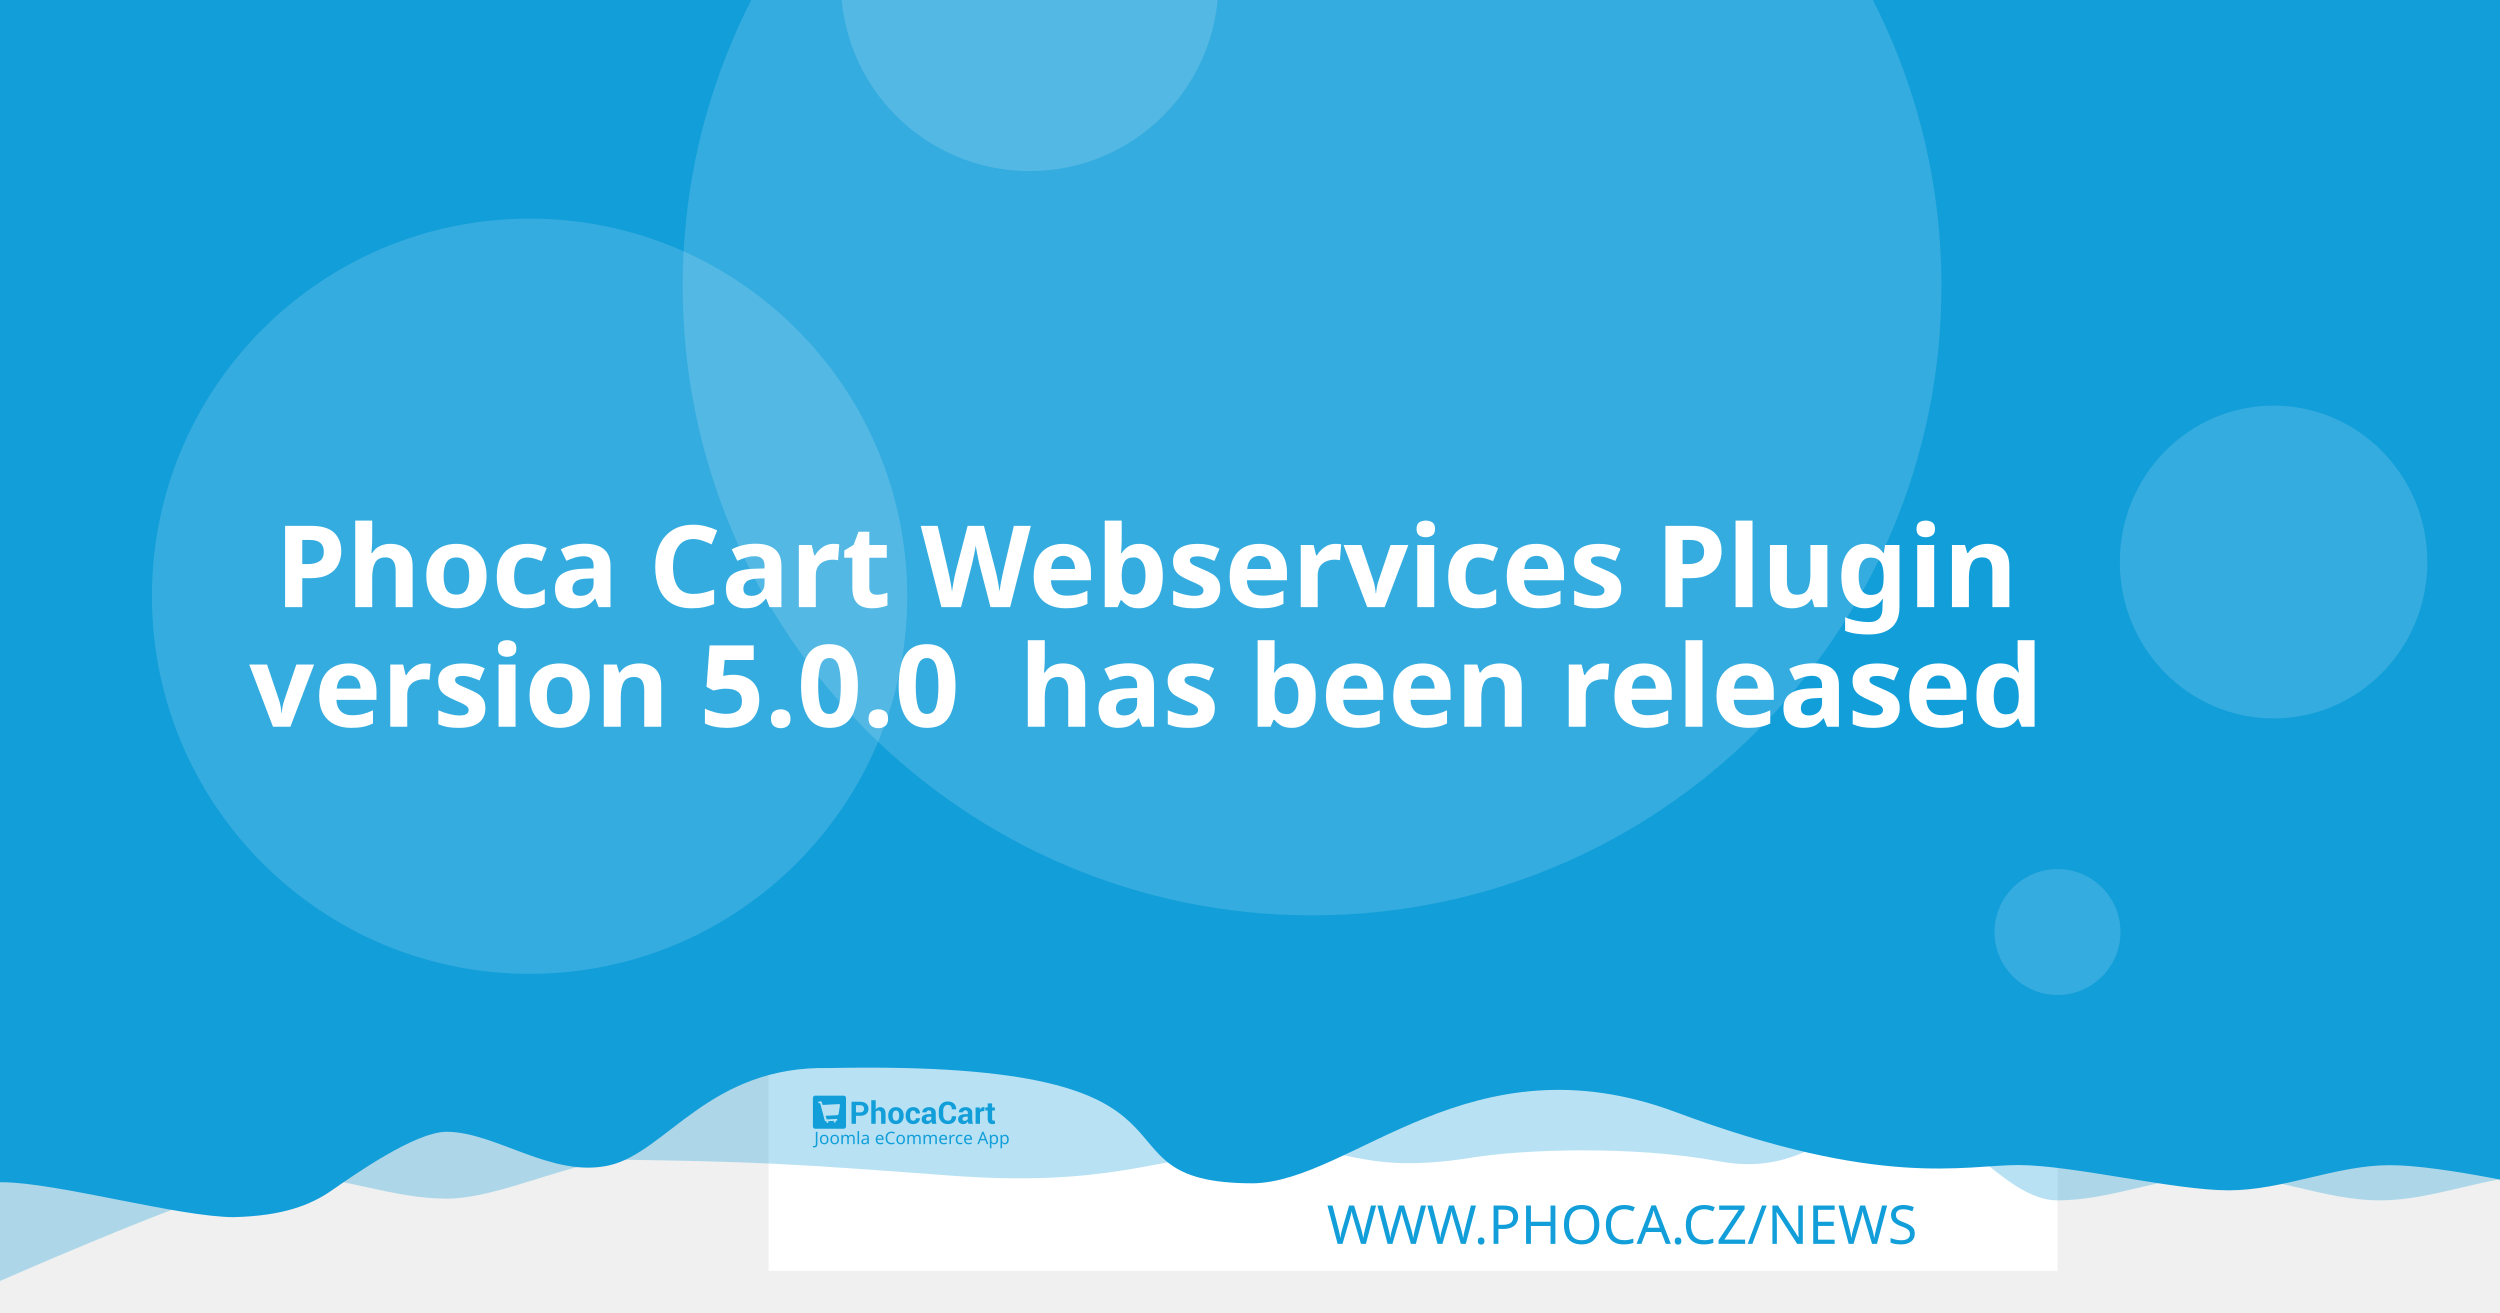
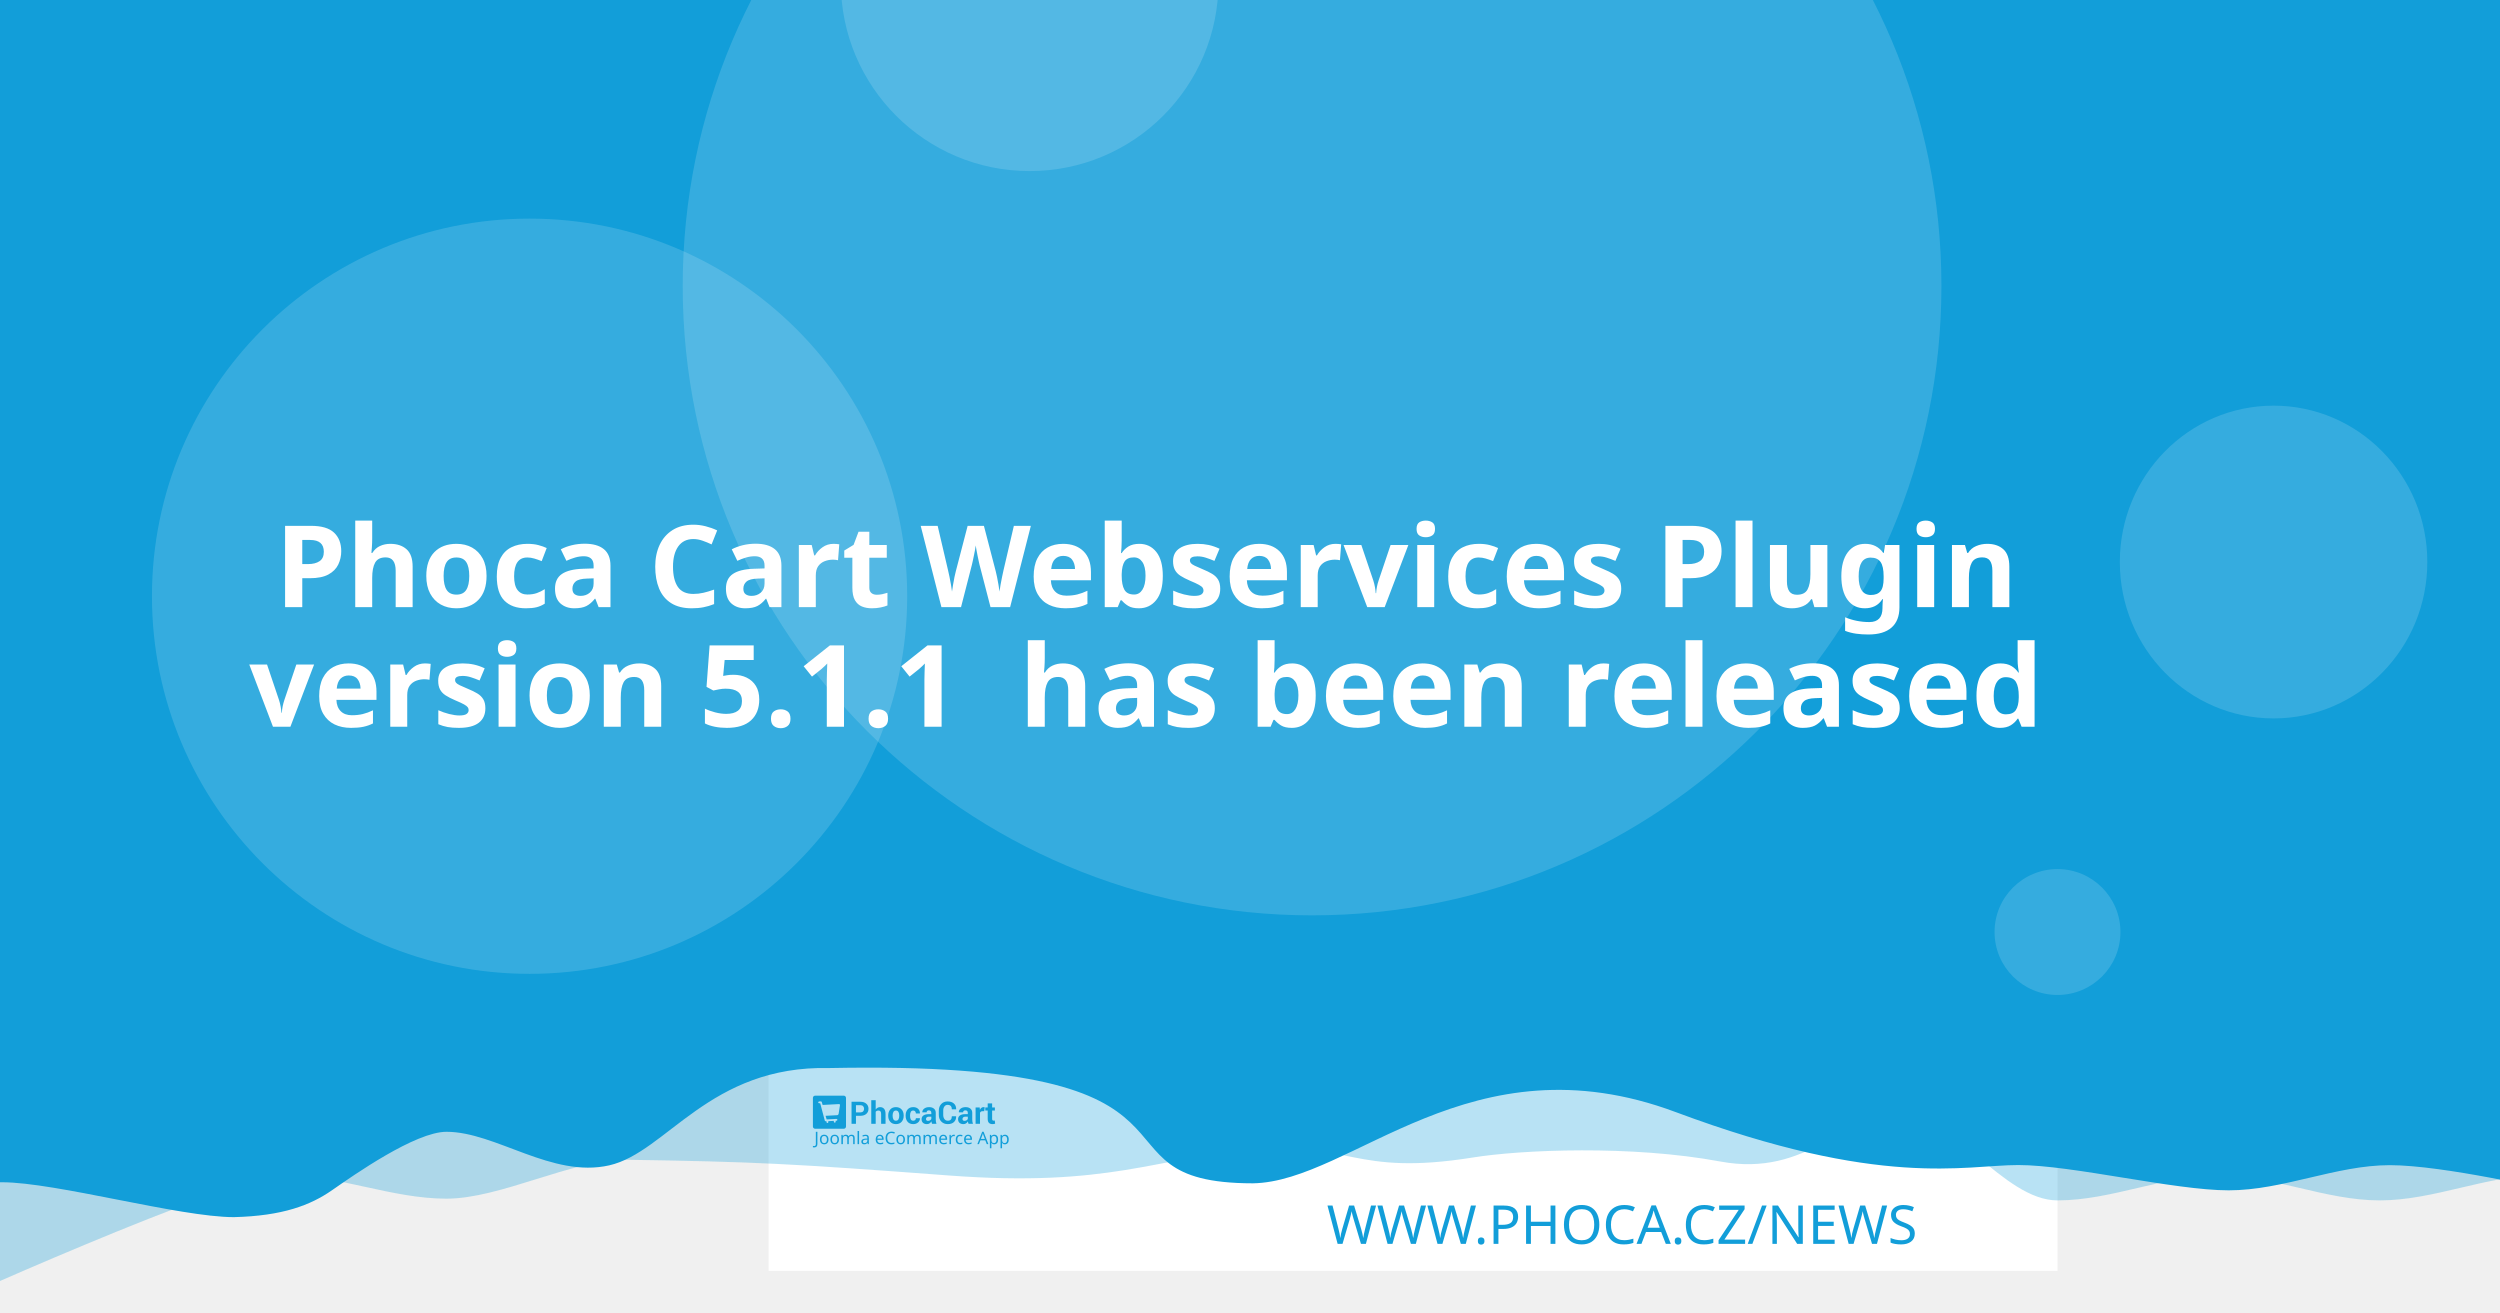
<svg xmlns="http://www.w3.org/2000/svg" width="1200" height="630" viewBox="0 0 1200 630" version="1.1" id="svg5">
  <defs id="defs2" />
  <g id="layer1">
    <path d="m 20.256,108.517 a 7.714,7.714 0 0 0 -7.714,7.714 v 97.981 a 7.714,7.714 0 0 0 7.714,7.714 h 97.976 a 7.714,7.714 0 0 0 7.714,-7.714 v -97.981 a 7.714,7.714 0 0 0 -7.714,-7.714 z m 19.435,19.56 c 0.714,-0.04 1.37,0.151 1.984,0.583 0.613,0.434 1.018,0.978 1.215,1.637 l 2.918,10.039 56.209,-2.948 c 1.002,-0.052 1.838,0.296 2.506,1.04 0.665,0.732 0.929,1.612 0.768,2.626 l -4.71,30.132 c -0.167,0.89 -0.688,1.809 -1.557,2.747 -0.869,0.95 -2.001,1.463 -3.38,1.537 l -39.707,2.079 3.671,12.389 33.562,-1.758 c 0.878,-0.049 1.633,0.215 2.28,0.783 0.632,0.583 0.971,1.312 1.019,2.19 0.046,0.878 -0.215,1.633 -0.783,2.28 -0.583,0.635 -1.312,0.974 -2.19,1.019 l -3.139,0.166 0.166,3.134 c 0.046,0.881 -0.215,1.638 -0.798,2.27 -0.571,0.647 -1.294,0.99 -2.174,1.034 -0.878,0.046 -1.635,-0.215 -2.27,-0.798 -0.647,-0.571 -0.984,-1.297 -1.03,-2.174 l -0.166,-3.134 -18.817,0.979 0.161,3.139 c 0.046,0.881 -0.212,1.638 -0.783,2.27 -0.583,0.647 -1.312,0.988 -2.19,1.034 -0.878,0.049 -1.633,-0.215 -2.28,-0.798 -0.635,-0.571 -0.974,-1.297 -1.019,-2.174 l -0.166,-3.139 -1.943,0.101 c -0.753,0.039 -1.441,-0.135 -2.079,-0.517 -0.623,-0.383 -1.068,-0.764 -1.341,-1.125 l -0.347,-0.613 -15.769,-59.624 -3.39,0.176 c -0.841,0.046 -1.586,-0.219 -2.245,-0.798 -0.659,-0.571 -1.009,-1.292 -1.055,-2.169 -0.046,-0.881 0.225,-1.635 0.824,-2.27 0.595,-0.647 1.308,-0.989 2.149,-1.034 z" style="fill:#ffffff;stroke-width:1.208;paint-order:stroke fill markers" id="path400" />
    <rect style="opacity:1;fill:#ffffff;stroke-width:6.042;stroke-linejoin:round;paint-order:stroke fill markers" id="rect723" width="618.676" height="618.676" x="368.924" y="-8.647" />
    <path id="rect4460" style="opacity:0.3;fill:#129ed9;fill-opacity:1;stroke-width:6.042;stroke-linejoin:round;paint-order:stroke fill markers" d="M 59.586,-3.814 H 1296.938 v 580.009 c 0,0 -51.556,-12.084 -77.334,-12.084 -25.778,0 -51.244,12.084 -77.335,12.084 -26.091,0 -51.556,-12.084 -77.334,-12.084 -25.778,0 -51.244,12.084 -77.335,12.084 -26.091,0 -50.615,-41.931 -76.393,-41.931 -25.778,0 -43.072,31.169 -85.504,23.256 -42.433,-7.913 -95.293,-5.729 -119.04,-1.869 -57.142,9.103 -59.508,-8.125 -105.573,-4.001 -46.065,4.124 -68.78,18.359 -145.373,12.602 -76.593,-5.757 -93.029,-6.595 -155.544,-7.578 -25.778,0 -59.826,18.693 -85.917,18.693 -26.091,0 -51.556,-11.254 -77.334,-11.254 -25.778,0 -172.338,66.428 -172.338,66.428 z" />
    <path id="rect4460-5" style="fill:#129ed9;fill-opacity:1;stroke-width:6.042;stroke-linejoin:round;paint-order:stroke fill markers" d="M -12.915,-8.647 H 1224.437 v 580.009 c 0,0 -51.556,-12.084 -77.334,-12.084 -25.778,0 -51.243,12.084 -77.334,12.084 -26.091,0 -75.228,-12.142 -101.006,-12.142 -25.778,0 -65.794,11.416 -164.408,-25.412 -98.613,-36.828 -155.373,33.433 -202.968,34.185 -85.545,-0.05 -3.558,-59.324 -203.248,-55.331 -57.687,-1.357 -78.127,40.433 -105.693,46.704 -27.566,6.271 -54.486,-16.105 -78.151,-16.105 -14.933,0 -44.462,20.77 -54.88,28.017 -10.418,7.247 -23.732,12.357 -47.124,12.95 -26.091,0 -85.565,-16.747 -111.343,-16.747 -25.778,0 -13.863,3.88 -13.863,3.88 z" />
    <circle style="opacity:0.15;fill:#ffffff;fill-opacity:1;stroke-width:6.042;stroke-linejoin:round;paint-order:stroke fill markers" id="path8376" cx="629.794" cy="137.279" r="302.088" />
    <text xml:space="preserve" style="font-style:normal;font-weight:normal;font-size:25.778px;line-height:1.25;font-family:sans-serif;fill:#129ed9;fill-opacity:1;stroke:none;stroke-width:1.208" x="953.817" y="597.071" id="text2910-3-7">
      <tspan id="tspan2908-6-5" x="953.817" y="597.071" style="font-style:normal;font-variant:normal;font-weight:300;font-stretch:normal;font-size:25.778px;font-family:Montserrat;-inkscape-font-specification:'Montserrat Light';text-align:end;text-anchor:end;fill:#129ed9;fill-opacity:1;stroke-width:1.208">WWW.PHOCA.CZ/NEWS</tspan>
    </text>
    <text xml:space="preserve" style="font-style:normal;font-variant:normal;font-weight:600;font-stretch:normal;font-size:54.666px;line-height:1.05;font-family:Rubik;-inkscape-font-specification:'Rubik Semi-Bold';fill:#ffffff;fill-opacity:1;stroke:none;stroke-width:1.577" x="600" y="234.034" id="text11252">
      <tspan x="600" y="234.034" id="tspan403" style="text-align:center;text-anchor:middle;stroke-width:1.577" />
      <tspan x="600" y="291.433" style="font-size:54.666px;text-align:center;text-anchor:middle;stroke-width:1.577" id="tspan444">Phoca Cart Webservices Plugin</tspan>
-       <tspan x="600" y="348.833" id="tspan2906" style="font-size:54.666px;text-align:center;text-anchor:middle;stroke-width:1.577">version 5.0.0
+       <tspan x="600" y="348.833" id="tspan2906" style="font-size:54.666px;text-align:center;text-anchor:middle;stroke-width:1.577">version 5.1.1
 has been released</tspan>
      <tspan x="600" y="406.232" id="tspan1994" style="font-size:54.666px;stroke-width:1.577" />
    </text>
    <circle style="opacity:0.15;fill:#ffffff;fill-opacity:1;stroke-width:6.042;stroke-linejoin:round;paint-order:stroke fill markers" id="path8376-9" cx="254.196" cy="286.191" r="181.253" />
    <circle style="opacity:0.15;fill:#ffffff;fill-opacity:1;stroke-width:6.042;stroke-linejoin:round;paint-order:stroke fill markers" id="path8376-6" cx="494.235" cy="-8.506" r="90.626" />
    <ellipse style="opacity:0.15;fill:#ffffff;fill-opacity:1;stroke-width:7.442;stroke-linejoin:round;paint-order:stroke fill markers" id="path8376-6-2" cx="1091.315" cy="269.776" rx="73.793" ry="75.059" />
    <g id="g8950" transform="matrix(0.360172,0,0,0.360172,498.6223,396.4642)" style="fill:#129ed9;fill-opacity:1;stroke-width:3.355">
      <g id="g895" transform="translate(-301.0409,359.4151)" style="fill:#129ed9;fill-opacity:1;stroke-width:3.355">
        <g transform="matrix(1.3333,0,0,-1.3333,-75.59,850.15)" fill="#ffffff" image-rendering="optimizeQuality" id="g280" style="clip-rule:evenodd;fill:#129ed9;fill-opacity:1;stroke-width:8.934;shape-rendering:geometricPrecision">
          <path d="m 99.728,617.49 v -7.994 h -4.423 v 22.031 h 8.784 c 2.532,0 4.527,-0.646 5.979,-1.937 1.452,-1.291 2.181,-2.99 2.181,-5.097 0,-2.107 -0.729,-3.801 -2.181,-5.082 -1.452,-1.281 -3.446,-1.921 -5.979,-1.921 z m 0,3.408 h 4.361 c 1.23,0 2.165,0.336 2.801,1.002 0.635,0.671 0.951,1.523 0.951,2.561 0,1.059 -0.315,1.932 -0.946,2.623 -0.63,0.687 -1.566,1.033 -2.806,1.033 H 99.728 Z" id="path262" style="fill:#129ed9;fill-opacity:1;stroke-width:3.355" />
          <path d="m 119.45,623.79 c 0.517,0.749 1.147,1.327 1.891,1.746 0.749,0.418 1.576,0.63 2.485,0.63 1.705,0 3.043,-0.568 4.02,-1.704 0.971,-1.131 1.457,-2.887 1.457,-5.252 v -9.714 h -4.418 v 9.76 c 0,1.276 -0.227,2.174 -0.677,2.706 -0.445,0.532 -1.116,0.795 -2.005,0.795 -0.605,0 -1.137,-0.108 -1.602,-0.325 -0.465,-0.217 -0.847,-0.522 -1.152,-0.919 v -12.017 h -4.418 v 23.611 h 4.418 z" id="path264" style="fill:#129ed9;fill-opacity:1;stroke-width:3.355" />
          <path d="m 131.96,617.83 c 0,2.438 0.682,4.436 2.046,5.996 1.359,1.554 3.25,2.334 5.663,2.334 2.418,0 4.315,-0.774 5.689,-2.329 1.375,-1.549 2.062,-3.553 2.062,-6.001 v -0.32 c 0,-2.458 -0.687,-4.462 -2.051,-6.011 -1.369,-1.544 -3.261,-2.319 -5.674,-2.319 -2.418,0 -4.315,0.775 -5.684,2.319 -1.364,1.549 -2.051,3.553 -2.051,6.011 z m 4.408,-0.31 c 0,-1.487 0.264,-2.68 0.785,-3.584 0.527,-0.899 1.375,-1.348 2.542,-1.348 1.142,0 1.979,0.454 2.506,1.358 0.532,0.904 0.796,2.097 0.796,3.574 v 0.315 c 0,1.446 -0.269,2.629 -0.801,3.542 -0.537,0.914 -1.38,1.374 -2.527,1.374 -1.142,0 -1.979,-0.46 -2.506,-1.379 -0.532,-0.919 -0.796,-2.102 -0.796,-3.537 z" id="path266" style="fill:#129ed9;fill-opacity:1;stroke-width:3.355" />
          <path d="m 157.01,612.59 c 0.79,0 1.421,0.227 1.891,0.682 0.475,0.454 0.713,1.064 0.713,1.828 h 4.015 l 0.041,-0.093 c 0.041,-1.653 -0.579,-3.037 -1.871,-4.152 -1.287,-1.116 -2.883,-1.673 -4.79,-1.673 -2.439,0 -4.325,0.769 -5.648,2.314 -1.318,1.544 -1.979,3.522 -1.979,5.944 v 0.449 c 0,2.412 0.656,4.395 1.974,5.944 1.317,1.554 3.198,2.329 5.638,2.329 2.02,0 3.648,-0.573 4.883,-1.725 1.235,-1.151 1.835,-2.664 1.793,-4.539 l -0.031,-0.088 h -4.026 c 0,0.842 -0.233,1.544 -0.698,2.107 -0.46,0.558 -1.101,0.837 -1.922,0.837 -1.168,0 -1.995,-0.454 -2.475,-1.358 -0.476,-0.904 -0.718,-2.071 -0.718,-3.496 v -0.454 c 0,-1.456 0.243,-2.628 0.718,-3.522 0.48,-0.888 1.312,-1.332 2.491,-1.332" id="path268" style="fill:#129ed9;fill-opacity:1;stroke-width:3.355" />
          <path d="m 175.8,609.49 c -0.165,0.372 -0.305,0.764 -0.419,1.183 -0.119,0.413 -0.202,0.837 -0.248,1.27 -0.455,-0.8 -1.054,-1.456 -1.798,-1.978 -0.739,-0.521 -1.628,-0.785 -2.656,-0.785 -1.715,0 -3.038,0.439 -3.963,1.322 -0.93,0.883 -1.395,2.086 -1.395,3.604 0,1.606 0.62,2.845 1.855,3.729 1.235,0.883 3.038,1.322 5.41,1.322 h 2.47 v 1.301 c 0,0.785 -0.207,1.394 -0.62,1.828 -0.413,0.434 -1.023,0.651 -1.834,0.651 -0.713,0 -1.266,-0.175 -1.653,-0.522 -0.393,-0.346 -0.584,-0.826 -0.584,-1.446 l -4.268,0.016 -0.016,0.093 c -0.072,1.379 0.527,2.572 1.798,3.579 1.271,1.002 2.946,1.503 5.013,1.503 1.958,0 3.545,-0.496 4.769,-1.492 1.22,-0.992 1.829,-2.406 1.829,-4.24 v -6.76 c 0,-0.769 0.062,-1.492 0.176,-2.164 0.119,-0.676 0.299,-1.348 0.553,-2.014 z m -4.046,2.943 c 0.78,0 1.468,0.191 2.077,0.574 0.605,0.382 1.013,0.826 1.225,1.332 v 2.308 h -2.47 c -0.935,0 -1.648,-0.232 -2.134,-0.702 -0.481,-0.47 -0.724,-1.033 -0.724,-1.699 0,-0.542 0.181,-0.981 0.542,-1.312 0.367,-0.336 0.858,-0.501 1.483,-0.501" id="path270" style="fill:#129ed9;fill-opacity:1;stroke-width:3.355" />
          <path d="m 199.84,617.01 0.031,-0.088 c 0.041,-2.37 -0.682,-4.25 -2.17,-5.645 -1.488,-1.394 -3.555,-2.091 -6.201,-2.091 -2.656,0 -4.811,0.852 -6.464,2.556 -1.653,1.704 -2.486,3.894 -2.486,6.579 v 4.369 c 0,2.67 0.812,4.86 2.424,6.574 1.617,1.715 3.715,2.572 6.299,2.572 2.723,0 4.852,-0.697 6.386,-2.097 1.535,-1.399 2.284,-3.305 2.243,-5.717 l -0.031,-0.088 h -4.299 c 0,1.451 -0.346,2.561 -1.044,3.336 -0.698,0.769 -1.783,1.157 -3.255,1.157 -1.323,0 -2.372,-0.537 -3.147,-1.606 -0.78,-1.074 -1.168,-2.438 -1.168,-4.1 v -4.39 c 0,-1.683 0.408,-3.057 1.225,-4.131 0.822,-1.069 1.922,-1.606 3.317,-1.606 1.38,0 2.403,0.372 3.064,1.11 0.661,0.744 0.992,1.844 0.992,3.305 z" id="path272" style="fill:#129ed9;fill-opacity:1;stroke-width:3.355" />
          <path d="m 212.27,609.49 c -0.165,0.372 -0.305,0.764 -0.419,1.183 -0.119,0.413 -0.202,0.837 -0.248,1.27 -0.455,-0.8 -1.054,-1.456 -1.798,-1.978 -0.739,-0.521 -1.628,-0.785 -2.656,-0.785 -1.716,0 -3.038,0.439 -3.963,1.322 -0.93,0.883 -1.395,2.086 -1.395,3.604 0,1.606 0.62,2.845 1.855,3.729 1.235,0.883 3.039,1.322 5.41,1.322 h 2.47 v 1.301 c 0,0.785 -0.207,1.394 -0.62,1.828 -0.413,0.434 -1.023,0.651 -1.834,0.651 -0.713,0 -1.266,-0.175 -1.654,-0.522 -0.393,-0.346 -0.584,-0.826 -0.584,-1.446 l -4.268,0.016 -0.016,0.093 c -0.072,1.379 0.527,2.572 1.798,3.579 1.271,1.002 2.945,1.503 5.013,1.503 1.958,0 3.545,-0.496 4.769,-1.492 1.22,-0.992 1.829,-2.406 1.829,-4.24 v -6.76 c 0,-0.769 0.062,-1.492 0.176,-2.164 0.119,-0.676 0.3,-1.348 0.553,-2.014 z m -4.046,2.943 c 0.78,0 1.468,0.191 2.077,0.574 0.605,0.382 1.013,0.826 1.224,1.332 v 2.308 h -2.47 c -0.935,0 -1.649,-0.232 -2.134,-0.702 -0.481,-0.47 -0.723,-1.033 -0.723,-1.699 0,-0.542 0.181,-0.981 0.542,-1.312 0.367,-0.336 0.858,-0.501 1.483,-0.501" id="path274" style="fill:#129ed9;fill-opacity:1;stroke-width:3.355" />
          <path d="m 227.92,622.06 -1.617,0.046 c -0.656,0 -1.199,-0.134 -1.623,-0.408 -0.423,-0.274 -0.744,-0.656 -0.966,-1.152 v -11.052 h -4.408 v 16.36 h 4.103 l 0.196,-2.422 c 0.382,0.857 0.883,1.528 1.494,2.009 0.61,0.48 1.312,0.723 2.108,0.723 0.223,0 0.429,-0.015 0.615,-0.052 0.186,-0.036 0.377,-0.077 0.568,-0.129 z" id="path276" style="fill:#129ed9;fill-opacity:1;stroke-width:3.355" />
          <path d="m 235.83,629.86 v -4.007 h 2.754 v -3.099 H 235.83 v -8.33 c 0,-0.635 0.129,-1.09 0.393,-1.363 0.263,-0.274 0.615,-0.408 1.059,-0.408 0.232,0 0.434,0.01 0.599,0.036 0.166,0.026 0.362,0.072 0.579,0.129 l 0.383,-3.181 c -0.445,-0.155 -0.878,-0.268 -1.302,-0.341 -0.424,-0.078 -0.884,-0.114 -1.38,-0.114 -1.524,0 -2.697,0.418 -3.519,1.255 -0.822,0.837 -1.235,2.159 -1.235,3.977 v 8.34 h -2.392 v 3.099 h 2.392 v 4.007 z" id="path278" style="fill:#129ed9;fill-opacity:1;stroke-width:3.355" />
        </g>
        <g fill="#ffffff" fill-rule="evenodd" image-rendering="optimizeQuality" stroke-width="1.934" aria-label="Joomla eCommerce App" id="g318" style="clip-rule:evenodd;fill:#129ed9;fill-opacity:1;shape-rendering:geometricPrecision">
          <path d="M 1.704,69 Q 1.151,69 0.736,68.908 0.321,68.839 -0.002,68.7 v -1.752 q 0.369,0.092 0.784,0.161 0.415,0.069 0.876,0.069 0.576,0 1.083,-0.231 0.53,-0.231 0.853,-0.807 0.323,-0.576 0.323,-1.614 v -16.368 h 2.075 v 16.206 q 0,2.374 -1.176,3.504 -1.176,1.13 -3.112,1.13 z" id="path282" style="fill:#129ed9;fill-opacity:1;stroke-width:1.934" />
          <path d="m 20.792,58.419 q 0,3.066 -1.568,4.749 -1.545,1.683 -4.196,1.683 -1.637,0 -2.928,-0.738 -1.268,-0.761 -2.006,-2.19 -0.738,-1.452 -0.738,-3.504 0,-3.066 1.545,-4.726 1.545,-1.66 4.196,-1.66 1.683,0 2.951,0.761 1.291,0.738 2.006,2.167 0.738,1.406 0.738,3.458 z m -9.336,0 q 0,2.19 0.853,3.481 0.876,1.268 2.766,1.268 1.867,0 2.743,-1.268 0.876,-1.291 0.876,-3.481 0,-2.19 -0.876,-3.435 -0.876,-1.245 -2.766,-1.245 -1.89,0 -2.743,1.245 -0.853,1.245 -0.853,3.435 z" id="path284" style="fill:#129ed9;fill-opacity:1;stroke-width:1.934" />
          <path d="m 34.739,58.419 q 0,3.066 -1.568,4.749 -1.545,1.683 -4.196,1.683 -1.637,0 -2.928,-0.738 -1.268,-0.761 -2.006,-2.19 -0.738,-1.452 -0.738,-3.504 0,-3.066 1.545,-4.726 1.545,-1.66 4.196,-1.66 1.683,0 2.951,0.761 1.291,0.738 2.006,2.167 0.738,1.406 0.738,3.458 z m -9.336,0 q 0,2.19 0.853,3.481 0.876,1.268 2.766,1.268 1.867,0 2.743,-1.268 0.876,-1.291 0.876,-3.481 0,-2.19 -0.876,-3.435 -0.876,-1.245 -2.766,-1.245 -1.89,0 -2.743,1.245 -0.853,1.245 -0.853,3.435 z" id="path286" style="fill:#129ed9;fill-opacity:1;stroke-width:1.934" />
          <path d="m 51.499,52.033 q 2.098,0 3.135,1.083 1.037,1.06 1.037,3.458 V 64.62 H 53.666 v -7.953 q 0,-2.928 -2.513,-2.928 -1.798,0 -2.582,1.037 -0.761,1.037 -0.761,3.02 V 64.62 h -2.006 v -7.953 q 0,-2.928 -2.536,-2.928 -1.867,0 -2.582,1.153 -0.715,1.153 -0.715,3.32 v 6.409 h -2.029 v -12.356 h 1.637 l 0.3,1.683 h 0.115 q 0.576,-0.968 1.545,-1.429 0.991,-0.484 2.098,-0.484 2.905,0 3.781,2.075 h 0.115 q 0.622,-1.06 1.683,-1.568 1.083,-0.507 2.282,-0.507 z" id="path288" style="fill:#129ed9;fill-opacity:1;stroke-width:1.934" />
          <path d="M 61.527,64.62 H 59.498 V 47.1 h 2.029 z" id="path290" style="fill:#129ed9;fill-opacity:1;stroke-width:1.934" />
          <path d="m 70.126,52.056 q 2.259,0 3.343,0.991 1.083,0.991 1.083,3.158 v 8.414 h -1.475 l -0.392,-1.752 h -0.092 q -0.807,1.014 -1.706,1.498 -0.876,0.484 -2.444,0.484 -1.683,0 -2.789,-0.876 -1.107,-0.899 -1.107,-2.789 0,-1.844 1.452,-2.836 1.452,-1.014 4.472,-1.107 l 2.098,-0.069 v -0.738 q 0,-1.545 -0.669,-2.144 -0.669,-0.599 -1.89,-0.599 -0.968,0 -1.844,0.3 -0.876,0.277 -1.637,0.645 l -0.622,-1.522 q 0.807,-0.438 1.913,-0.738 1.107,-0.323 2.305,-0.323 z m 0.599,6.593 q -2.305,0.092 -3.204,0.738 -0.876,0.645 -0.876,1.821 0,1.037 0.622,1.522 0.645,0.484 1.637,0.484 1.568,0 2.605,-0.853 1.037,-0.876 1.037,-2.674 v -1.107 z" id="path292" style="fill:#129ed9;fill-opacity:1;stroke-width:1.934" />
          <path d="m 89.144,52.033 q 1.591,0 2.72,0.692 1.153,0.692 1.752,1.96 0.622,1.245 0.622,2.928 v 1.222 h -8.46 q 0.046,2.098 1.06,3.204 1.037,1.083 2.882,1.083 1.176,0 2.075,-0.207 0.922,-0.231 1.89,-0.645 v 1.775 q -0.945,0.415 -1.867,0.599 -0.922,0.207 -2.19,0.207 -1.752,0 -3.112,-0.715 -1.337,-0.715 -2.098,-2.121 -0.738,-1.429 -0.738,-3.481 0,-2.029 0.669,-3.481 0.692,-1.452 1.913,-2.236 1.245,-0.784 2.882,-0.784 z m -0.023,1.66 q -1.452,0 -2.305,0.945 -0.83,0.922 -0.991,2.582 h 6.293 q -0.023,-1.568 -0.738,-2.536 -0.715,-0.991 -2.259,-0.991 z" id="path294" style="fill:#129ed9;fill-opacity:1;stroke-width:1.934" />
          <path d="m 104.71,49.751 q -2.651,0 -4.173,1.775 -1.522,1.775 -1.522,4.864 0,3.066 1.406,4.864 1.429,1.775 4.265,1.775 1.083,0 2.052,-0.184 0.968,-0.184 1.89,-0.461 v 1.798 q -0.922,0.346 -1.913,0.507 -0.968,0.161 -2.328,0.161 -2.513,0 -4.196,-1.037 -1.683,-1.037 -2.536,-2.951 -0.83,-1.913 -0.83,-4.495 0,-2.49 0.899,-4.38 0.922,-1.913 2.697,-2.974 1.775,-1.083 4.311,-1.083 2.605,0 4.541,0.968 l -0.83,1.752 q -0.761,-0.346 -1.706,-0.622 -0.922,-0.277 -2.029,-0.277 z" id="path296" style="fill:#129ed9;fill-opacity:1;stroke-width:1.934" />
          <path d="m 122.69,58.419 q 0,3.066 -1.568,4.749 -1.545,1.683 -4.196,1.683 -1.637,0 -2.928,-0.738 -1.268,-0.761 -2.006,-2.19 -0.738,-1.452 -0.738,-3.504 0,-3.066 1.545,-4.726 1.545,-1.66 4.196,-1.66 1.683,0 2.951,0.761 1.291,0.738 2.006,2.167 0.738,1.406 0.738,3.458 z m -9.336,0 q 0,2.19 0.853,3.481 0.876,1.268 2.766,1.268 1.867,0 2.743,-1.268 0.876,-1.291 0.876,-3.481 0,-2.19 -0.876,-3.435 -0.876,-1.245 -2.766,-1.245 -1.89,0 -2.743,1.245 -0.853,1.245 -0.853,3.435 z" id="path298" style="fill:#129ed9;fill-opacity:1;stroke-width:1.934" />
          <path d="m 139.45,52.033 q 2.098,0 3.135,1.083 1.037,1.06 1.037,3.458 V 64.62 h -2.006 v -7.953 q 0,-2.928 -2.513,-2.928 -1.798,0 -2.582,1.037 -0.761,1.037 -0.761,3.02 V 64.62 h -2.006 v -7.953 q 0,-2.928 -2.536,-2.928 -1.867,0 -2.582,1.153 -0.715,1.153 -0.715,3.32 v 6.409 h -2.029 v -12.356 h 1.637 l 0.3,1.683 h 0.115 q 0.576,-0.968 1.545,-1.429 0.991,-0.484 2.098,-0.484 2.905,0 3.781,2.075 h 0.115 q 0.622,-1.06 1.683,-1.568 1.083,-0.507 2.282,-0.507 z" id="path300" style="fill:#129ed9;fill-opacity:1;stroke-width:1.934" />
          <path d="m 161,52.033 q 2.098,0 3.135,1.083 1.037,1.06 1.037,3.458 V 64.62 h -2.006 v -7.953 q 0,-2.928 -2.513,-2.928 -1.798,0 -2.582,1.037 -0.761,1.037 -0.761,3.02 V 64.62 h -2.006 v -7.953 q 0,-2.928 -2.536,-2.928 -1.867,0 -2.582,1.153 -0.715,1.153 -0.715,3.32 v 6.409 h -2.029 v -12.356 h 1.637 l 0.3,1.683 h 0.115 q 0.576,-0.968 1.545,-1.429 0.991,-0.484 2.098,-0.484 2.905,0 3.781,2.075 h 0.115 q 0.622,-1.06 1.683,-1.568 1.083,-0.507 2.282,-0.507 z" id="path302" style="fill:#129ed9;fill-opacity:1;stroke-width:1.934" />
          <path d="m 173.77,52.033 q 1.591,0 2.72,0.692 1.153,0.692 1.752,1.96 0.622,1.245 0.622,2.928 v 1.222 h -8.46 q 0.046,2.098 1.06,3.204 1.037,1.083 2.882,1.083 1.176,0 2.075,-0.207 0.922,-0.231 1.89,-0.645 v 1.775 q -0.945,0.415 -1.867,0.599 -0.922,0.207 -2.19,0.207 -1.752,0 -3.112,-0.715 -1.337,-0.715 -2.098,-2.121 -0.738,-1.429 -0.738,-3.481 0,-2.029 0.669,-3.481 0.692,-1.452 1.913,-2.236 1.245,-0.784 2.882,-0.784 z m -0.023,1.66 q -1.452,0 -2.305,0.945 -0.83,0.922 -0.991,2.582 h 6.293 q -0.023,-1.568 -0.738,-2.536 -0.715,-0.991 -2.259,-0.991 z" id="path304" style="fill:#129ed9;fill-opacity:1;stroke-width:1.934" />
          <path d="m 187.76,52.033 q 0.346,0 0.738,0.046 0.415,0.023 0.715,0.092 l -0.254,1.867 q -0.3,-0.069 -0.669,-0.115 -0.346,-0.046 -0.669,-0.046 -0.945,0 -1.775,0.53 -0.83,0.507 -1.337,1.452 -0.484,0.922 -0.484,2.167 v 6.593 h -2.029 v -12.356 h 1.66 l 0.231,2.259 h 0.092 q 0.599,-1.014 1.545,-1.752 0.945,-0.738 2.236,-0.738 z" id="path306" style="fill:#129ed9;fill-opacity:1;stroke-width:1.934" />
          <path d="m 196.02,64.851 q -1.637,0 -2.928,-0.669 -1.268,-0.669 -2.006,-2.075 -0.715,-1.406 -0.715,-3.596 0,-2.282 0.761,-3.712 0.761,-1.429 2.052,-2.098 1.314,-0.669 2.974,-0.669 0.945,0 1.821,0.207 0.876,0.184 1.429,0.461 l -0.622,1.683 q -0.553,-0.207 -1.291,-0.392 -0.738,-0.184 -1.383,-0.184 -3.642,0 -3.642,4.68 0,2.236 0.876,3.435 0.899,1.176 2.651,1.176 1.014,0 1.775,-0.207 0.784,-0.207 1.429,-0.507 v 1.798 q -0.622,0.323 -1.383,0.484 -0.738,0.184 -1.798,0.184 z" id="path308" style="fill:#129ed9;fill-opacity:1;stroke-width:1.934" />
          <path d="m 206.9,52.033 q 1.591,0 2.72,0.692 1.153,0.692 1.752,1.96 0.622,1.245 0.622,2.928 v 1.222 h -8.46 q 0.046,2.098 1.06,3.204 1.037,1.083 2.882,1.083 1.176,0 2.075,-0.207 0.922,-0.231 1.89,-0.645 v 1.775 q -0.945,0.415 -1.867,0.599 -0.922,0.207 -2.19,0.207 -1.752,0 -3.112,-0.715 -1.337,-0.715 -2.098,-2.121 -0.738,-1.429 -0.738,-3.481 0,-2.029 0.669,-3.481 0.692,-1.452 1.913,-2.236 1.245,-0.784 2.882,-0.784 z m -0.023,1.66 q -1.452,0 -2.305,0.945 -0.83,0.922 -0.991,2.582 h 6.293 q -0.023,-1.568 -0.738,-2.536 -0.715,-0.991 -2.259,-0.991 z" id="path310" style="fill:#129ed9;fill-opacity:1;stroke-width:1.934" />
          <path d="m 231.73,64.62 -1.983,-5.095 h -6.524 l -1.96,5.095 h -2.098 l 6.432,-16.529 h 1.867 l 6.409,16.529 z m -4.449,-11.918 q -0.069,-0.184 -0.231,-0.669 -0.161,-0.484 -0.323,-0.991 -0.138,-0.53 -0.231,-0.807 -0.161,0.715 -0.369,1.406 -0.207,0.669 -0.346,1.06 l -1.867,4.979 h 5.21 z" id="path312" style="fill:#129ed9;fill-opacity:1;stroke-width:1.934" />
          <path d="m 241.73,52.033 q 2.282,0 3.665,1.591 1.406,1.591 1.406,4.795 0,3.158 -1.406,4.795 -1.383,1.637 -3.688,1.637 -1.429,0 -2.374,-0.53 -0.922,-0.553 -1.452,-1.268 h -0.138 q 0.046,0.392 0.092,0.991 0.046,0.599 0.046,1.037 v 5.072 h -2.029 v -17.889 h 1.66 l 0.277,1.683 h 0.092 q 0.553,-0.807 1.452,-1.36 0.899,-0.553 2.397,-0.553 z m -0.369,1.706 q -1.89,0 -2.674,1.06 -0.761,1.06 -0.807,3.227 v 0.392 q 0,2.282 0.738,3.527 0.761,1.222 2.789,1.222 1.13,0 1.844,-0.622 0.738,-0.622 1.083,-1.683 0.369,-1.083 0.369,-2.467 0,-2.121 -0.83,-3.389 -0.807,-1.268 -2.513,-1.268 z" id="path314" style="fill:#129ed9;fill-opacity:1;stroke-width:1.934" />
          <path d="m 255.91,52.033 q 2.282,0 3.665,1.591 1.406,1.591 1.406,4.795 0,3.158 -1.406,4.795 -1.383,1.637 -3.688,1.637 -1.429,0 -2.374,-0.53 -0.922,-0.553 -1.452,-1.268 h -0.138 q 0.046,0.392 0.092,0.991 0.046,0.599 0.046,1.037 v 5.072 h -2.029 v -17.889 h 1.66 l 0.277,1.683 h 0.092 q 0.553,-0.807 1.452,-1.36 0.899,-0.553 2.397,-0.553 z m -0.369,1.706 q -1.89,0 -2.674,1.06 -0.761,1.06 -0.807,3.227 v 0.392 q 0,2.282 0.738,3.527 0.761,1.222 2.789,1.222 1.13,0 1.844,-0.622 0.738,-0.622 1.083,-1.683 0.369,-1.083 0.369,-2.467 0,-2.121 -0.83,-3.389 -0.807,-1.268 -2.513,-1.268 z" id="path316" style="fill:#129ed9;fill-opacity:1;stroke-width:1.934" />
        </g>
        <path d="M 3,0 A 3,3 0 0 0 0,3 v 38.107 a 3,3 0 0 0 3,3 h 38.105 a 3,3 0 0 0 3,-3 V 3 a 3,3 0 0 0 -3,-3 z m 7.559,7.607 c 0.278,-0.015 0.533,0.059 0.771,0.227 0.239,0.169 0.396,0.38 0.473,0.637 l 1.135,3.904 21.861,-1.147 c 0.39,-0.02 0.715,0.115 0.975,0.404 0.259,0.285 0.361,0.627 0.299,1.022 l -1.832,11.719 c -0.065,0.346 -0.268,0.703 -0.605,1.068 -0.338,0.37 -0.778,0.569 -1.315,0.598 l -15.443,0.809 1.428,4.818 13.053,-0.684 c 0.341,-0.019 0.635,0.084 0.887,0.305 0.246,0.227 0.378,0.51 0.396,0.852 0.018,0.341 -0.084,0.635 -0.305,0.887 -0.227,0.247 -0.51,0.379 -0.852,0.396 l -1.221,0.064 0.064,1.219 c 0.018,0.343 -0.084,0.637 -0.311,0.883 -0.222,0.252 -0.503,0.385 -0.846,0.402 -0.341,0.018 -0.636,-0.084 -0.883,-0.311 -0.252,-0.222 -0.383,-0.504 -0.4,-0.846 l -0.064,-1.219 -7.318,0.381 0.062,1.221 c 0.018,0.343 -0.083,0.637 -0.305,0.883 -0.227,0.252 -0.51,0.384 -0.852,0.402 -0.341,0.019 -0.635,-0.084 -0.887,-0.311 -0.247,-0.222 -0.379,-0.504 -0.396,-0.846 l -0.064,-1.221 -0.756,0.039 c -0.293,0.015 -0.561,-0.052 -0.809,-0.201 -0.242,-0.149 -0.415,-0.297 -0.521,-0.438 l -0.135,-0.238 -6.133,-23.189 -1.318,0.068 C 8.066,10.184 7.776,10.082 7.52,9.856 7.263,9.634 7.127,9.354 7.11,9.012 7.092,8.67 7.197,8.377 7.43,8.13 7.661,7.878 7.939,7.745 8.266,7.727 Z" fill="#ffffff" style="fill:#129ed9;fill-opacity:1;stroke-width:8.934;paint-order:stroke fill markers" id="path334" />
      </g>
    </g>
    <circle style="opacity:0.15;fill:#ffffff;fill-opacity:1;stroke-width:6.042;stroke-linejoin:round;paint-order:stroke fill markers" id="path8376-6-2-1" cx="987.6" cy="447.37" r="30.209" />
  </g>
</svg>
